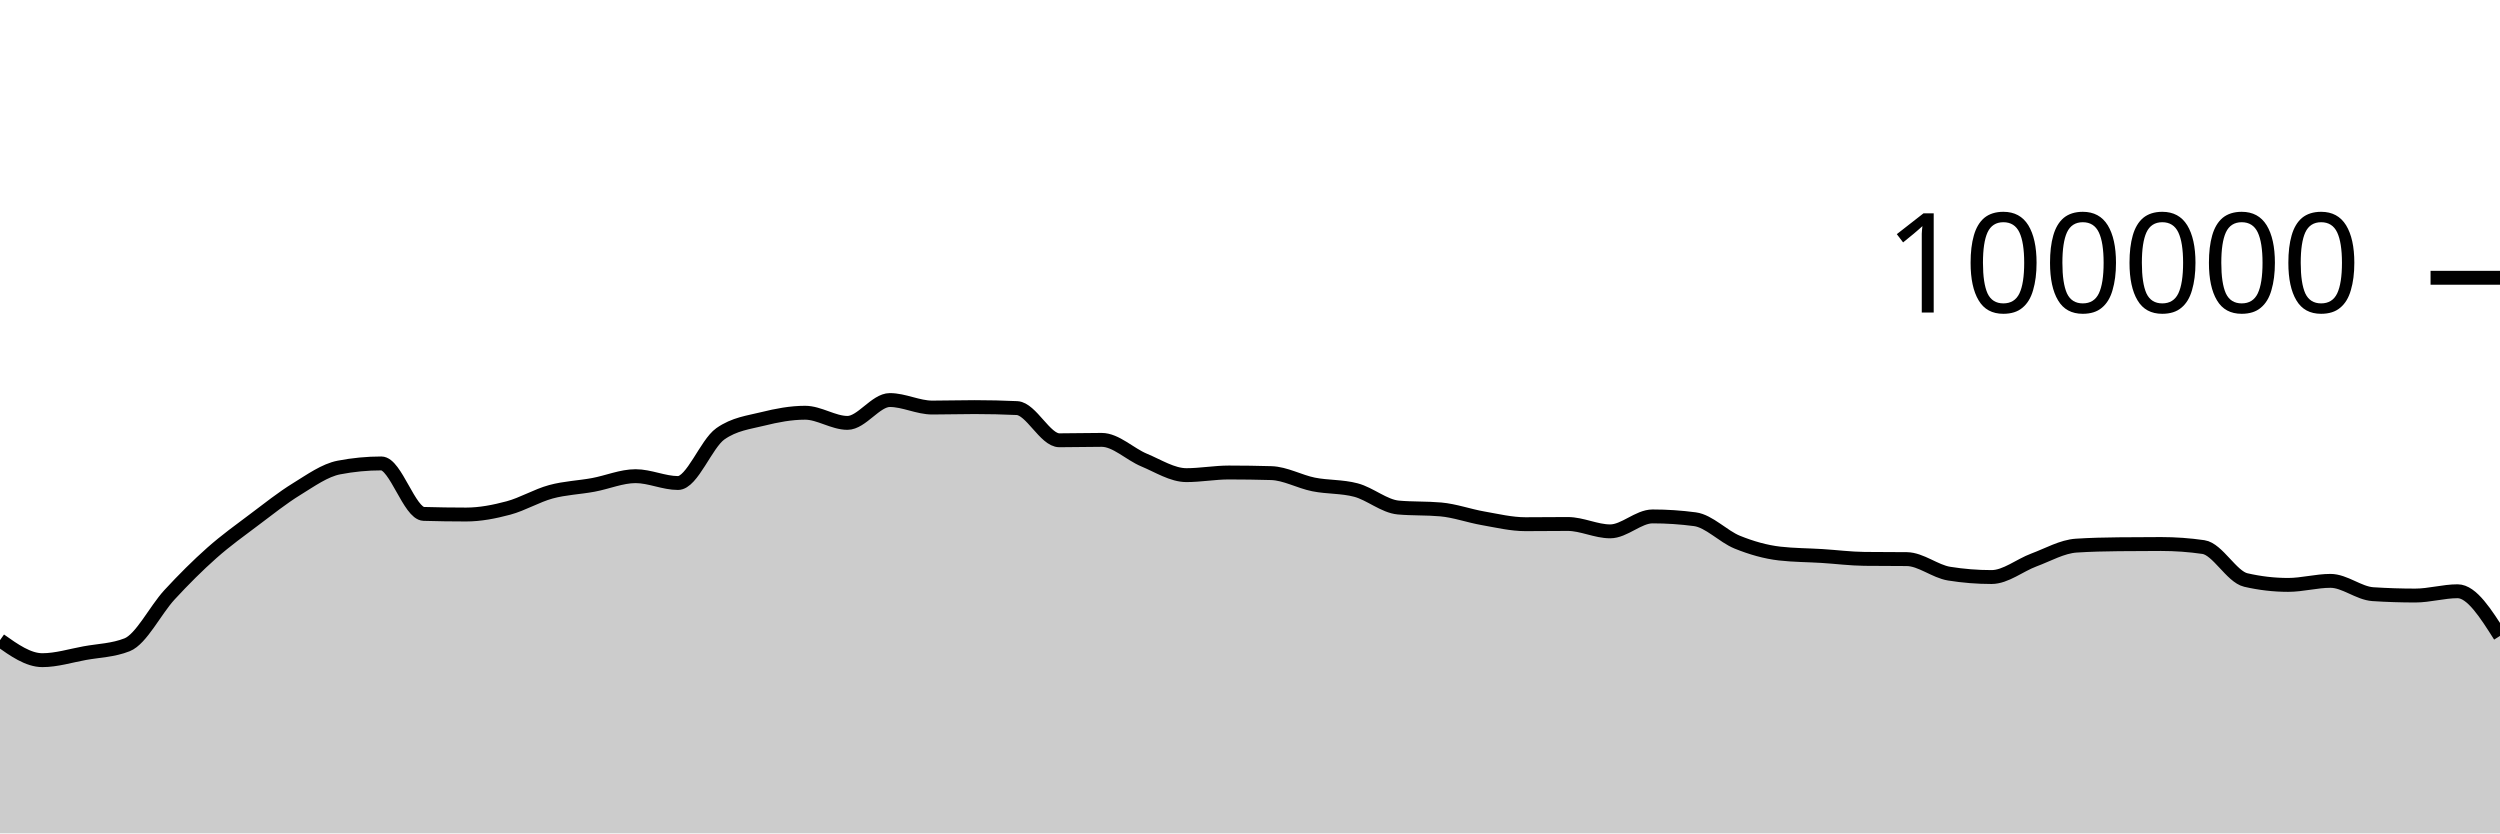
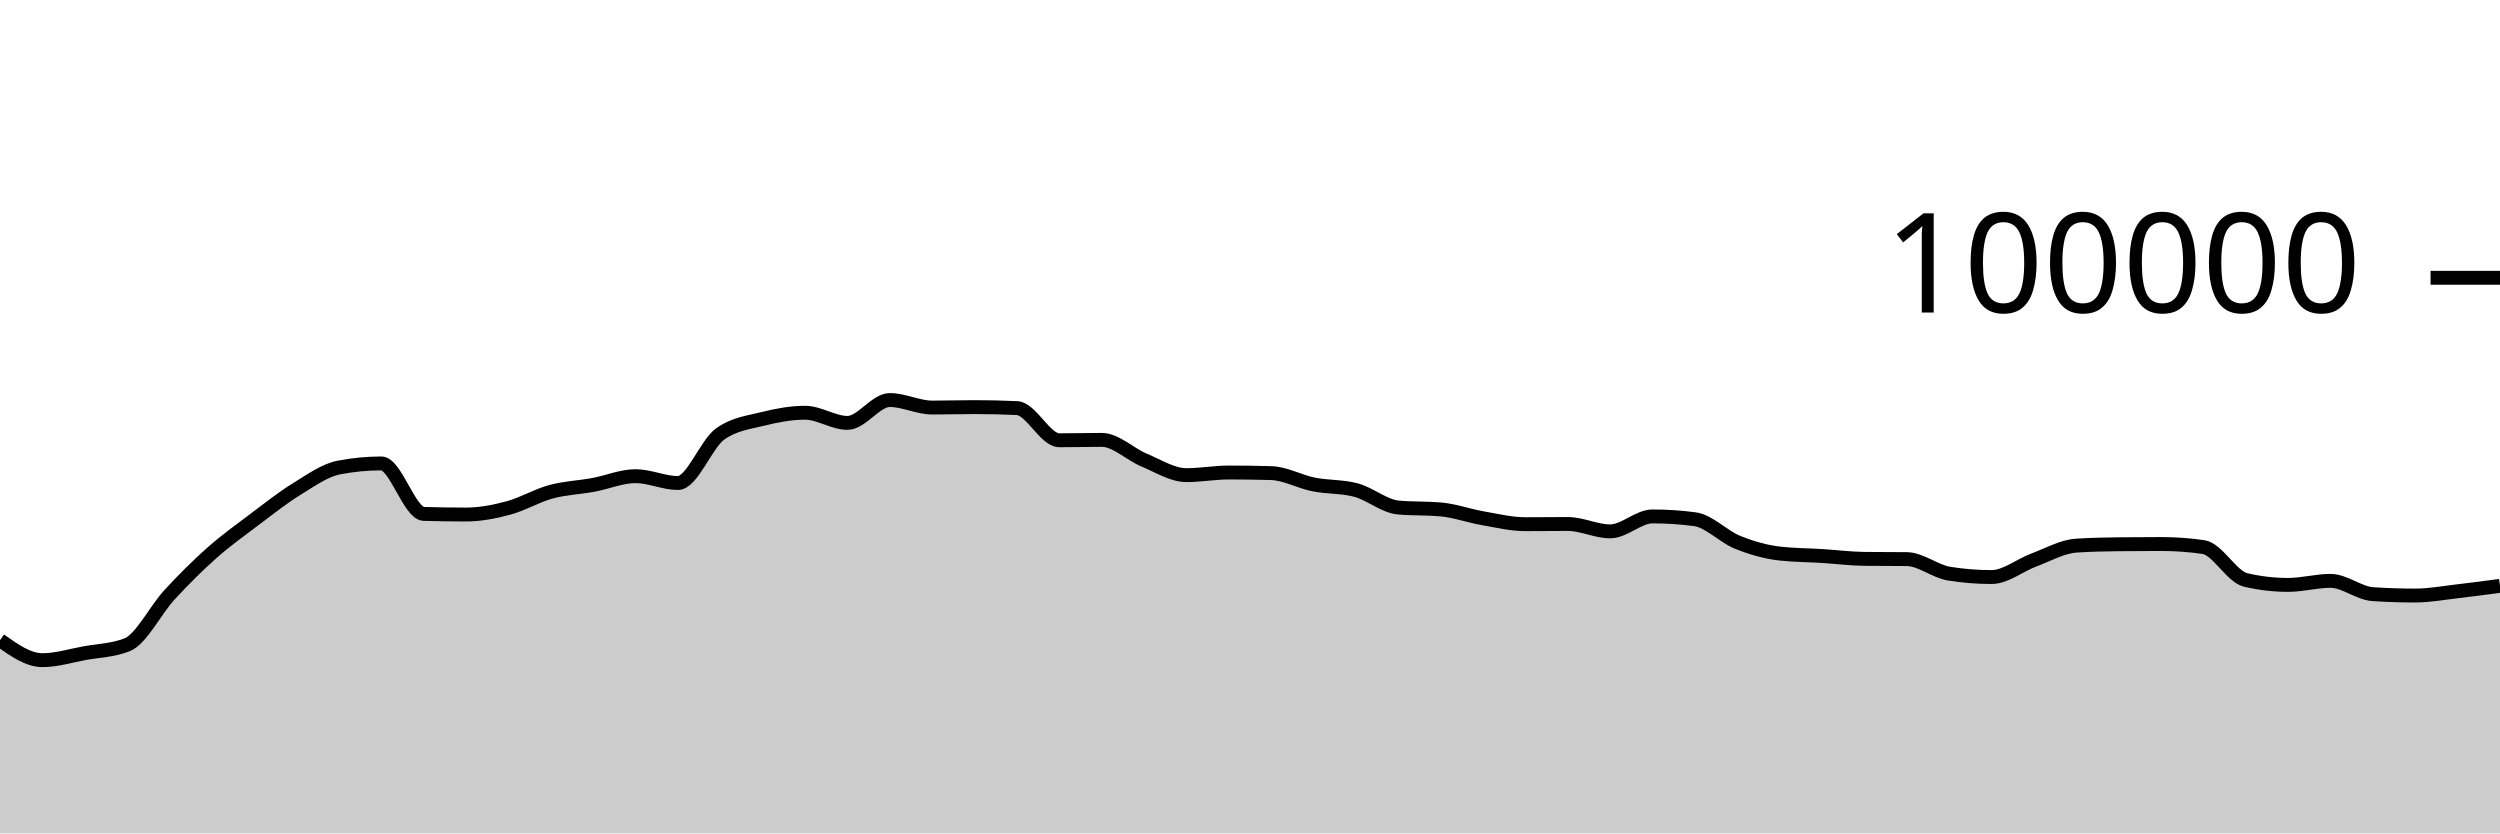
<svg xmlns="http://www.w3.org/2000/svg" viewBox="0 0 180 60">
  <g transform="translate(0,20)">
-     <path class="area" fill="rgba(0, 0, 0, 0.2)" d="M0,26.092C1.017,26.812,2.034,27.532,3.051,27.532C4.068,27.532,5.085,27.211,6.102,27.026C7.119,26.842,8.136,26.825,9.153,26.424C10.169,26.022,11.186,23.929,12.203,22.826C13.22,21.724,14.237,20.71,15.254,19.808C16.271,18.907,17.288,18.181,18.305,17.415C19.322,16.65,20.339,15.841,21.356,15.216C22.373,14.59,23.39,13.855,24.407,13.66C25.424,13.465,26.441,13.367,27.458,13.367C28.475,13.367,29.492,16.971,30.508,17.001C31.525,17.031,32.542,17.046,33.559,17.046C34.576,17.046,35.593,16.846,36.61,16.574C37.627,16.301,38.644,15.686,39.661,15.409C40.678,15.132,41.695,15.101,42.712,14.913C43.729,14.726,44.746,14.284,45.763,14.284C46.78,14.284,47.797,14.777,48.814,14.777C49.831,14.777,50.847,11.952,51.864,11.236C52.881,10.52,53.898,10.415,54.915,10.162C55.932,9.909,56.949,9.717,57.966,9.717C58.983,9.717,60,10.448,61.017,10.448C62.034,10.448,63.051,8.803,64.068,8.803C65.085,8.803,66.102,9.344,67.119,9.344C68.136,9.344,69.153,9.312,70.169,9.312C71.186,9.312,72.203,9.335,73.22,9.382C74.237,9.428,75.254,11.7,76.271,11.7C77.288,11.7,78.305,11.671,79.322,11.671C80.339,11.671,81.356,12.701,82.373,13.124C83.39,13.547,84.407,14.21,85.424,14.21C86.441,14.21,87.458,14.02,88.475,14.02C89.492,14.02,90.508,14.035,91.525,14.064C92.542,14.092,93.559,14.677,94.576,14.88C95.593,15.083,96.61,15.015,97.627,15.284C98.644,15.553,99.661,16.451,100.678,16.542C101.695,16.633,102.712,16.587,103.729,16.678C104.746,16.769,105.763,17.14,106.78,17.317C107.797,17.494,108.814,17.742,109.831,17.742C110.847,17.742,111.864,17.727,112.881,17.727C113.898,17.727,114.915,18.258,115.932,18.258C116.949,18.258,117.966,17.182,118.983,17.182C120,17.182,121.017,17.249,122.034,17.384C123.051,17.519,124.068,18.625,125.085,19.037C126.102,19.449,127.119,19.739,128.136,19.856C129.153,19.973,130.169,19.968,131.186,20.032C132.203,20.096,133.22,20.227,134.237,20.239C135.254,20.25,136.271,20.245,137.288,20.256C138.305,20.267,139.322,21.141,140.339,21.303C141.356,21.466,142.373,21.547,143.39,21.547C144.407,21.547,145.424,20.695,146.441,20.318C147.458,19.941,148.475,19.351,149.492,19.285C150.508,19.219,151.525,19.197,152.542,19.186C153.559,19.175,154.576,19.169,155.593,19.169C156.61,19.169,157.627,19.242,158.644,19.388C159.661,19.535,160.678,21.524,161.695,21.76C162.712,21.995,163.729,22.113,164.746,22.113C165.763,22.113,166.78,21.822,167.797,21.822C168.814,21.822,169.831,22.713,170.847,22.78C171.864,22.846,172.881,22.879,173.898,22.879C174.915,22.879,175.932,22.57,176.949,22.57C177.966,22.57,178.983,24.178,180,25.785L180,40C178.983,40,177.966,40,176.949,40C175.932,40,174.915,40,173.898,40C172.881,40,171.864,40,170.847,40C169.831,40,168.814,40,167.797,40C166.78,40,165.763,40,164.746,40C163.729,40,162.712,40,161.695,40C160.678,40,159.661,40,158.644,40C157.627,40,156.61,40,155.593,40C154.576,40,153.559,40,152.542,40C151.525,40,150.508,40,149.492,40C148.475,40,147.458,40,146.441,40C145.424,40,144.407,40,143.39,40C142.373,40,141.356,40,140.339,40C139.322,40,138.305,40,137.288,40C136.271,40,135.254,40,134.237,40C133.22,40,132.203,40,131.186,40C130.169,40,129.153,40,128.136,40C127.119,40,126.102,40,125.085,40C124.068,40,123.051,40,122.034,40C121.017,40,120,40,118.983,40C117.966,40,116.949,40,115.932,40C114.915,40,113.898,40,112.881,40C111.864,40,110.847,40,109.831,40C108.814,40,107.797,40,106.78,40C105.763,40,104.746,40,103.729,40C102.712,40,101.695,40,100.678,40C99.661,40,98.644,40,97.627,40C96.61,40,95.593,40,94.576,40C93.559,40,92.542,40,91.525,40C90.508,40,89.492,40,88.475,40C87.458,40,86.441,40,85.424,40C84.407,40,83.39,40,82.373,40C81.356,40,80.339,40,79.322,40C78.305,40,77.288,40,76.271,40C75.254,40,74.237,40,73.22,40C72.203,40,71.186,40,70.169,40C69.153,40,68.136,40,67.119,40C66.102,40,65.085,40,64.068,40C63.051,40,62.034,40,61.017,40C60,40,58.983,40,57.966,40C56.949,40,55.932,40,54.915,40C53.898,40,52.881,40,51.864,40C50.847,40,49.831,40,48.814,40C47.797,40,46.78,40,45.763,40C44.746,40,43.729,40,42.712,40C41.695,40,40.678,40,39.661,40C38.644,40,37.627,40,36.61,40C35.593,40,34.576,40,33.559,40C32.542,40,31.525,40,30.508,40C29.492,40,28.475,40,27.458,40C26.441,40,25.424,40,24.407,40C23.39,40,22.373,40,21.356,40C20.339,40,19.322,40,18.305,40C17.288,40,16.271,40,15.254,40C14.237,40,13.22,40,12.203,40C11.186,40,10.169,40,9.153,40C8.136,40,7.119,40,6.102,40C5.085,40,4.068,40,3.051,40C2.034,40,1.017,40,0,40Z" />
-     <path class="line" stroke="black" fill="none" d="M0,26.092C1.017,26.812,2.034,27.532,3.051,27.532C4.068,27.532,5.085,27.211,6.102,27.026C7.119,26.842,8.136,26.825,9.153,26.424C10.169,26.022,11.186,23.929,12.203,22.826C13.22,21.724,14.237,20.71,15.254,19.808C16.271,18.907,17.288,18.181,18.305,17.415C19.322,16.65,20.339,15.841,21.356,15.216C22.373,14.59,23.39,13.855,24.407,13.66C25.424,13.465,26.441,13.367,27.458,13.367C28.475,13.367,29.492,16.971,30.508,17.001C31.525,17.031,32.542,17.046,33.559,17.046C34.576,17.046,35.593,16.846,36.61,16.574C37.627,16.301,38.644,15.686,39.661,15.409C40.678,15.132,41.695,15.101,42.712,14.913C43.729,14.726,44.746,14.284,45.763,14.284C46.78,14.284,47.797,14.777,48.814,14.777C49.831,14.777,50.847,11.952,51.864,11.236C52.881,10.52,53.898,10.415,54.915,10.162C55.932,9.909,56.949,9.717,57.966,9.717C58.983,9.717,60,10.448,61.017,10.448C62.034,10.448,63.051,8.803,64.068,8.803C65.085,8.803,66.102,9.344,67.119,9.344C68.136,9.344,69.153,9.312,70.169,9.312C71.186,9.312,72.203,9.335,73.22,9.382C74.237,9.428,75.254,11.7,76.271,11.7C77.288,11.7,78.305,11.671,79.322,11.671C80.339,11.671,81.356,12.701,82.373,13.124C83.39,13.547,84.407,14.21,85.424,14.21C86.441,14.21,87.458,14.02,88.475,14.02C89.492,14.02,90.508,14.035,91.525,14.064C92.542,14.092,93.559,14.677,94.576,14.88C95.593,15.083,96.61,15.015,97.627,15.284C98.644,15.553,99.661,16.451,100.678,16.542C101.695,16.633,102.712,16.587,103.729,16.678C104.746,16.769,105.763,17.14,106.78,17.317C107.797,17.494,108.814,17.742,109.831,17.742C110.847,17.742,111.864,17.727,112.881,17.727C113.898,17.727,114.915,18.258,115.932,18.258C116.949,18.258,117.966,17.182,118.983,17.182C120,17.182,121.017,17.249,122.034,17.384C123.051,17.519,124.068,18.625,125.085,19.037C126.102,19.449,127.119,19.739,128.136,19.856C129.153,19.973,130.169,19.968,131.186,20.032C132.203,20.096,133.22,20.227,134.237,20.239C135.254,20.25,136.271,20.245,137.288,20.256C138.305,20.267,139.322,21.141,140.339,21.303C141.356,21.466,142.373,21.547,143.39,21.547C144.407,21.547,145.424,20.695,146.441,20.318C147.458,19.941,148.475,19.351,149.492,19.285C150.508,19.219,151.525,19.197,152.542,19.186C153.559,19.175,154.576,19.169,155.593,19.169C156.61,19.169,157.627,19.242,158.644,19.388C159.661,19.535,160.678,21.524,161.695,21.76C162.712,21.995,163.729,22.113,164.746,22.113C165.763,22.113,166.78,21.822,167.797,21.822C168.814,21.822,169.831,22.713,170.847,22.78C171.864,22.846,172.881,22.879,173.898,22.879C174.915,22.879,175.932,22.57,176.949,22.57C177.966,22.57,178.983,24.178,180,25.785" />
+     <path class="area" fill="rgba(0, 0, 0, 0.2)" d="M0,26.092C1.017,26.812,2.034,27.532,3.051,27.532C4.068,27.532,5.085,27.211,6.102,27.026C7.119,26.842,8.136,26.825,9.153,26.424C10.169,26.022,11.186,23.929,12.203,22.826C13.22,21.724,14.237,20.71,15.254,19.808C16.271,18.907,17.288,18.181,18.305,17.415C19.322,16.65,20.339,15.841,21.356,15.216C22.373,14.59,23.39,13.855,24.407,13.66C25.424,13.465,26.441,13.367,27.458,13.367C28.475,13.367,29.492,16.971,30.508,17.001C31.525,17.031,32.542,17.046,33.559,17.046C34.576,17.046,35.593,16.846,36.61,16.574C37.627,16.301,38.644,15.686,39.661,15.409C40.678,15.132,41.695,15.101,42.712,14.913C43.729,14.726,44.746,14.284,45.763,14.284C46.78,14.284,47.797,14.777,48.814,14.777C49.831,14.777,50.847,11.952,51.864,11.236C52.881,10.52,53.898,10.415,54.915,10.162C55.932,9.909,56.949,9.717,57.966,9.717C58.983,9.717,60,10.448,61.017,10.448C62.034,10.448,63.051,8.803,64.068,8.803C65.085,8.803,66.102,9.344,67.119,9.344C68.136,9.344,69.153,9.312,70.169,9.312C71.186,9.312,72.203,9.335,73.22,9.382C74.237,9.428,75.254,11.7,76.271,11.7C77.288,11.7,78.305,11.671,79.322,11.671C80.339,11.671,81.356,12.701,82.373,13.124C83.39,13.547,84.407,14.21,85.424,14.21C86.441,14.21,87.458,14.02,88.475,14.02C89.492,14.02,90.508,14.035,91.525,14.064C92.542,14.092,93.559,14.677,94.576,14.88C95.593,15.083,96.61,15.015,97.627,15.284C98.644,15.553,99.661,16.451,100.678,16.542C101.695,16.633,102.712,16.587,103.729,16.678C104.746,16.769,105.763,17.14,106.78,17.317C107.797,17.494,108.814,17.742,109.831,17.742C110.847,17.742,111.864,17.727,112.881,17.727C113.898,17.727,114.915,18.258,115.932,18.258C116.949,18.258,117.966,17.182,118.983,17.182C120,17.182,121.017,17.249,122.034,17.384C123.051,17.519,124.068,18.625,125.085,19.037C126.102,19.449,127.119,19.739,128.136,19.856C129.153,19.973,130.169,19.968,131.186,20.032C132.203,20.096,133.22,20.227,134.237,20.239C135.254,20.25,136.271,20.245,137.288,20.256C138.305,20.267,139.322,21.141,140.339,21.303C141.356,21.466,142.373,21.547,143.39,21.547C144.407,21.547,145.424,20.695,146.441,20.318C147.458,19.941,148.475,19.351,149.492,19.285C150.508,19.219,151.525,19.197,152.542,19.186C153.559,19.175,154.576,19.169,155.593,19.169C156.61,19.169,157.627,19.242,158.644,19.388C159.661,19.535,160.678,21.524,161.695,21.76C162.712,21.995,163.729,22.113,164.746,22.113C165.763,22.113,166.78,21.822,167.797,21.822C168.814,21.822,169.831,22.713,170.847,22.78C171.864,22.846,172.881,22.879,173.898,22.879C174.915,22.879,175.932,22.687,176.949,22.57C177.966,22.453,178.983,22.317,180,22.18L180,40C178.983,40,177.966,40,176.949,40C175.932,40,174.915,40,173.898,40C172.881,40,171.864,40,170.847,40C169.831,40,168.814,40,167.797,40C166.78,40,165.763,40,164.746,40C163.729,40,162.712,40,161.695,40C160.678,40,159.661,40,158.644,40C157.627,40,156.61,40,155.593,40C154.576,40,153.559,40,152.542,40C151.525,40,150.508,40,149.492,40C148.475,40,147.458,40,146.441,40C145.424,40,144.407,40,143.39,40C142.373,40,141.356,40,140.339,40C139.322,40,138.305,40,137.288,40C136.271,40,135.254,40,134.237,40C133.22,40,132.203,40,131.186,40C130.169,40,129.153,40,128.136,40C127.119,40,126.102,40,125.085,40C124.068,40,123.051,40,122.034,40C121.017,40,120,40,118.983,40C117.966,40,116.949,40,115.932,40C114.915,40,113.898,40,112.881,40C111.864,40,110.847,40,109.831,40C108.814,40,107.797,40,106.78,40C105.763,40,104.746,40,103.729,40C102.712,40,101.695,40,100.678,40C99.661,40,98.644,40,97.627,40C96.61,40,95.593,40,94.576,40C93.559,40,92.542,40,91.525,40C90.508,40,89.492,40,88.475,40C87.458,40,86.441,40,85.424,40C84.407,40,83.39,40,82.373,40C81.356,40,80.339,40,79.322,40C78.305,40,77.288,40,76.271,40C75.254,40,74.237,40,73.22,40C72.203,40,71.186,40,70.169,40C69.153,40,68.136,40,67.119,40C66.102,40,65.085,40,64.068,40C63.051,40,62.034,40,61.017,40C60,40,58.983,40,57.966,40C56.949,40,55.932,40,54.915,40C53.898,40,52.881,40,51.864,40C50.847,40,49.831,40,48.814,40C47.797,40,46.78,40,45.763,40C44.746,40,43.729,40,42.712,40C41.695,40,40.678,40,39.661,40C38.644,40,37.627,40,36.61,40C35.593,40,34.576,40,33.559,40C32.542,40,31.525,40,30.508,40C29.492,40,28.475,40,27.458,40C26.441,40,25.424,40,24.407,40C23.39,40,22.373,40,21.356,40C20.339,40,19.322,40,18.305,40C17.288,40,16.271,40,15.254,40C14.237,40,13.22,40,12.203,40C11.186,40,10.169,40,9.153,40C8.136,40,7.119,40,6.102,40C5.085,40,4.068,40,3.051,40C2.034,40,1.017,40,0,40Z" />
+     <path class="line" stroke="black" fill="none" d="M0,26.092C1.017,26.812,2.034,27.532,3.051,27.532C4.068,27.532,5.085,27.211,6.102,27.026C7.119,26.842,8.136,26.825,9.153,26.424C10.169,26.022,11.186,23.929,12.203,22.826C13.22,21.724,14.237,20.71,15.254,19.808C16.271,18.907,17.288,18.181,18.305,17.415C19.322,16.65,20.339,15.841,21.356,15.216C22.373,14.59,23.39,13.855,24.407,13.66C25.424,13.465,26.441,13.367,27.458,13.367C28.475,13.367,29.492,16.971,30.508,17.001C31.525,17.031,32.542,17.046,33.559,17.046C34.576,17.046,35.593,16.846,36.61,16.574C37.627,16.301,38.644,15.686,39.661,15.409C40.678,15.132,41.695,15.101,42.712,14.913C43.729,14.726,44.746,14.284,45.763,14.284C46.78,14.284,47.797,14.777,48.814,14.777C49.831,14.777,50.847,11.952,51.864,11.236C52.881,10.52,53.898,10.415,54.915,10.162C55.932,9.909,56.949,9.717,57.966,9.717C58.983,9.717,60,10.448,61.017,10.448C62.034,10.448,63.051,8.803,64.068,8.803C65.085,8.803,66.102,9.344,67.119,9.344C68.136,9.344,69.153,9.312,70.169,9.312C71.186,9.312,72.203,9.335,73.22,9.382C74.237,9.428,75.254,11.7,76.271,11.7C77.288,11.7,78.305,11.671,79.322,11.671C80.339,11.671,81.356,12.701,82.373,13.124C83.39,13.547,84.407,14.21,85.424,14.21C86.441,14.21,87.458,14.02,88.475,14.02C89.492,14.02,90.508,14.035,91.525,14.064C92.542,14.092,93.559,14.677,94.576,14.88C95.593,15.083,96.61,15.015,97.627,15.284C98.644,15.553,99.661,16.451,100.678,16.542C101.695,16.633,102.712,16.587,103.729,16.678C104.746,16.769,105.763,17.14,106.78,17.317C107.797,17.494,108.814,17.742,109.831,17.742C110.847,17.742,111.864,17.727,112.881,17.727C113.898,17.727,114.915,18.258,115.932,18.258C116.949,18.258,117.966,17.182,118.983,17.182C120,17.182,121.017,17.249,122.034,17.384C123.051,17.519,124.068,18.625,125.085,19.037C126.102,19.449,127.119,19.739,128.136,19.856C129.153,19.973,130.169,19.968,131.186,20.032C132.203,20.096,133.22,20.227,134.237,20.239C135.254,20.25,136.271,20.245,137.288,20.256C138.305,20.267,139.322,21.141,140.339,21.303C141.356,21.466,142.373,21.547,143.39,21.547C144.407,21.547,145.424,20.695,146.441,20.318C147.458,19.941,148.475,19.351,149.492,19.285C150.508,19.219,151.525,19.197,152.542,19.186C153.559,19.175,154.576,19.169,155.593,19.169C156.61,19.169,157.627,19.242,158.644,19.388C159.661,19.535,160.678,21.524,161.695,21.76C162.712,21.995,163.729,22.113,164.746,22.113C165.763,22.113,166.78,21.822,167.797,21.822C168.814,21.822,169.831,22.713,170.847,22.78C171.864,22.846,172.881,22.879,173.898,22.879C174.915,22.879,175.932,22.687,176.949,22.57C177.966,22.453,178.983,22.317,180,22.18" />
    <path class="axis-ceiling" stroke-width="1" stroke="black" fill="none" d="M175,0L180,0" />
    <text class="axis-ceiling-label" font-family="sans-serif" text-anchor="end" font-size="10px" x="170" y="2.5">100000</text>
  </g>
</svg>
